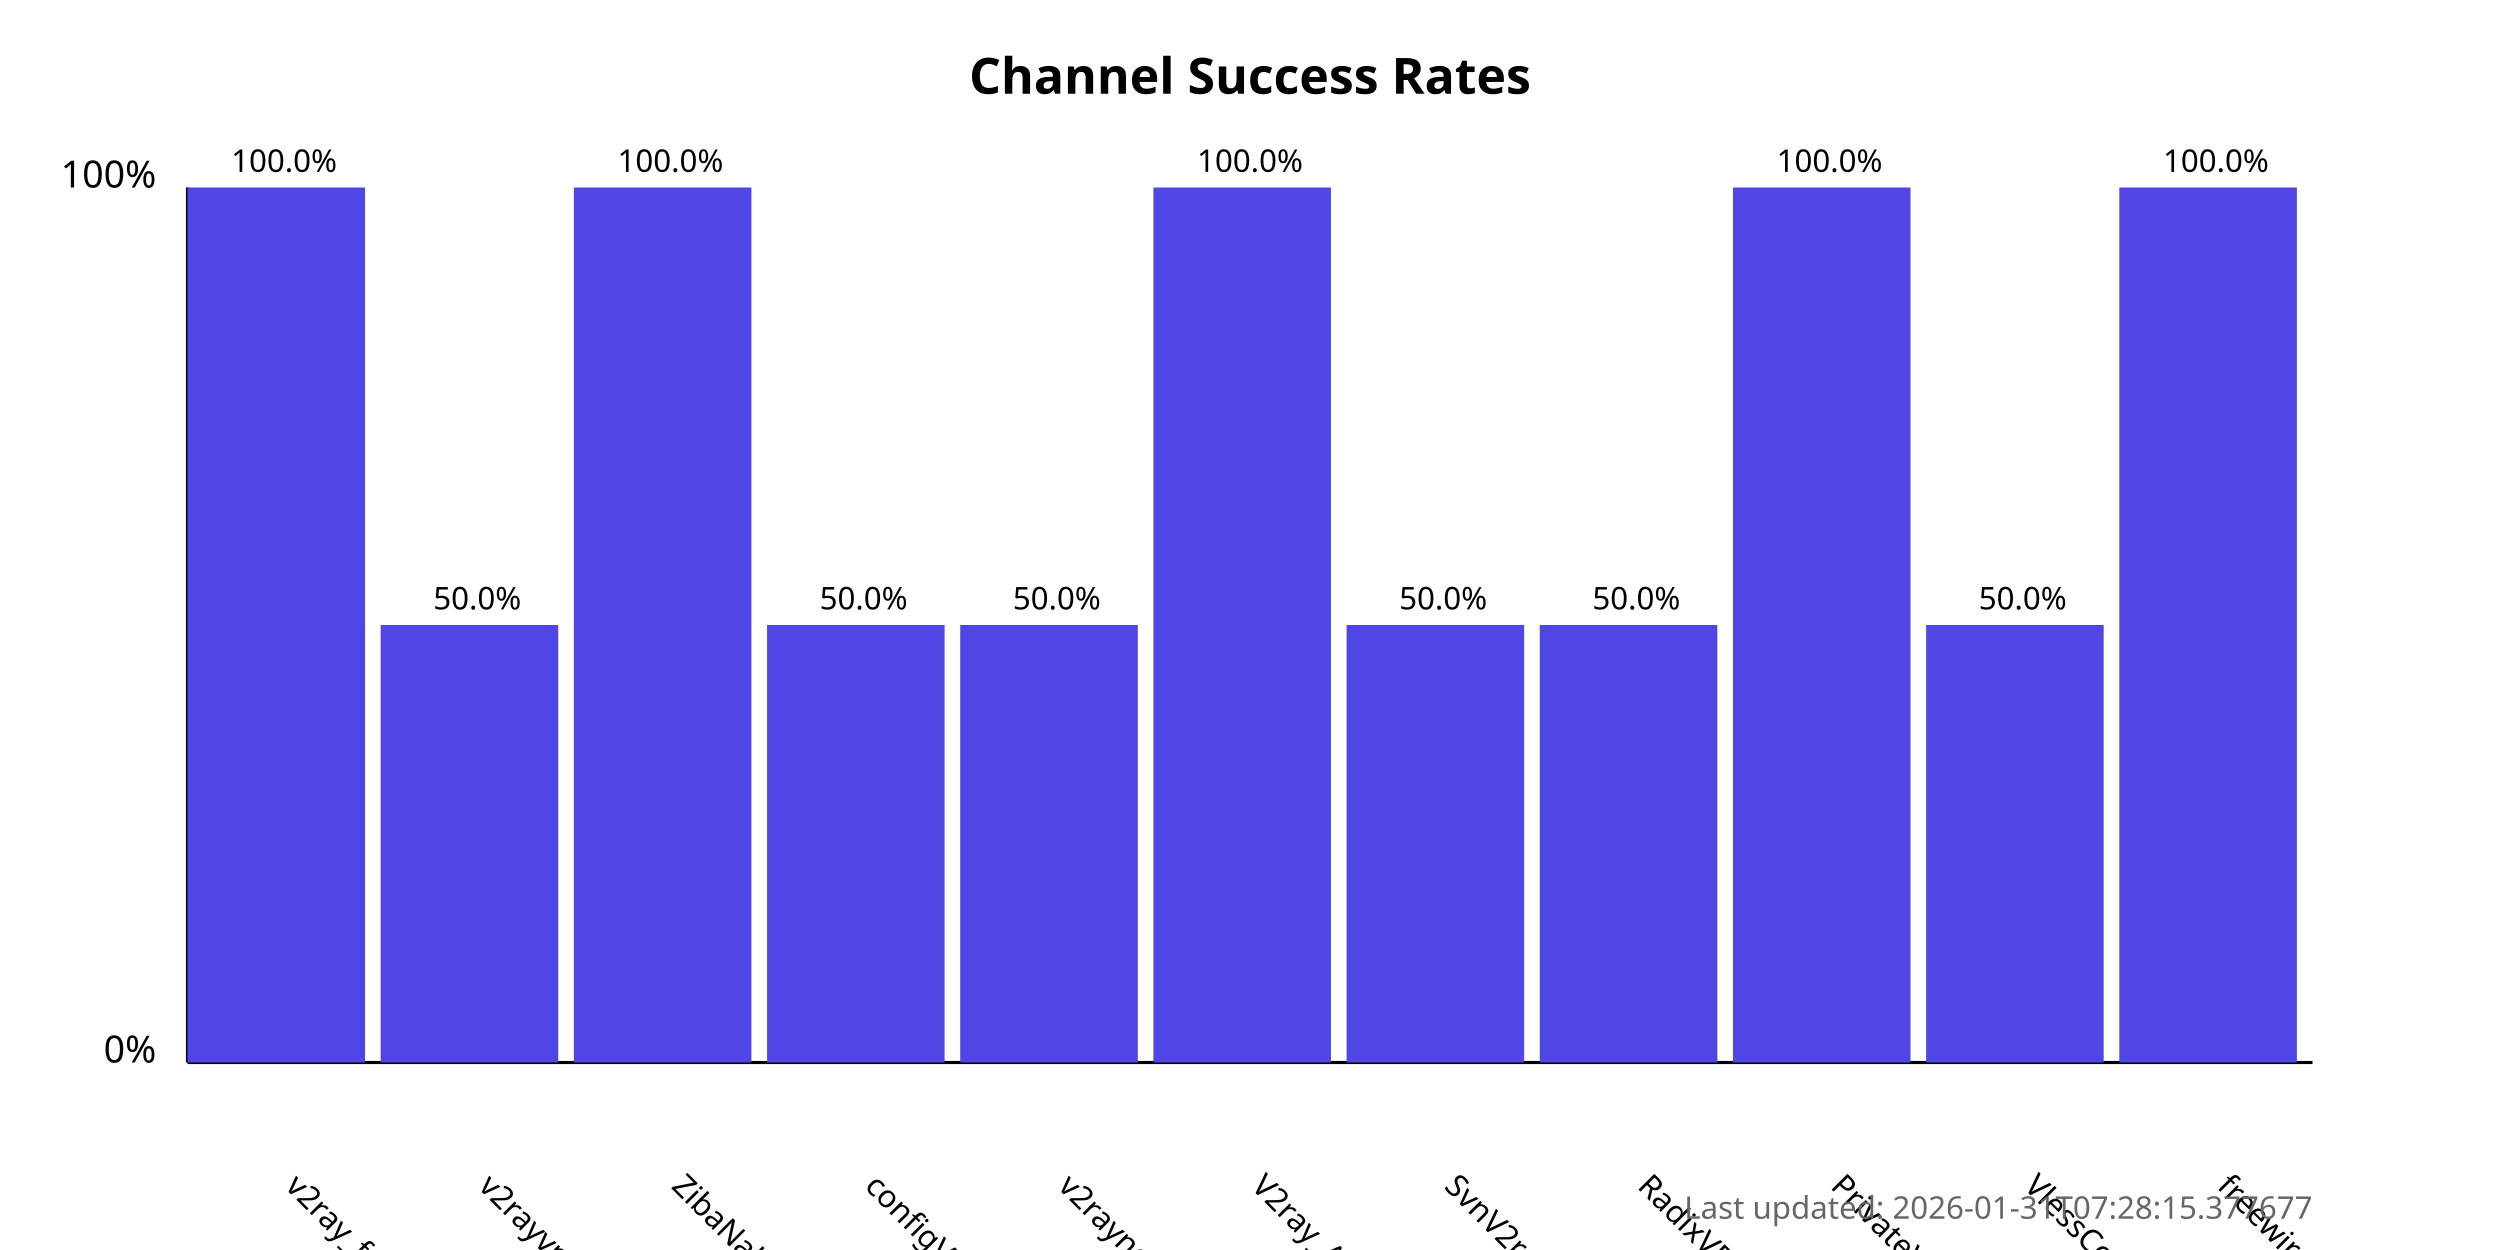
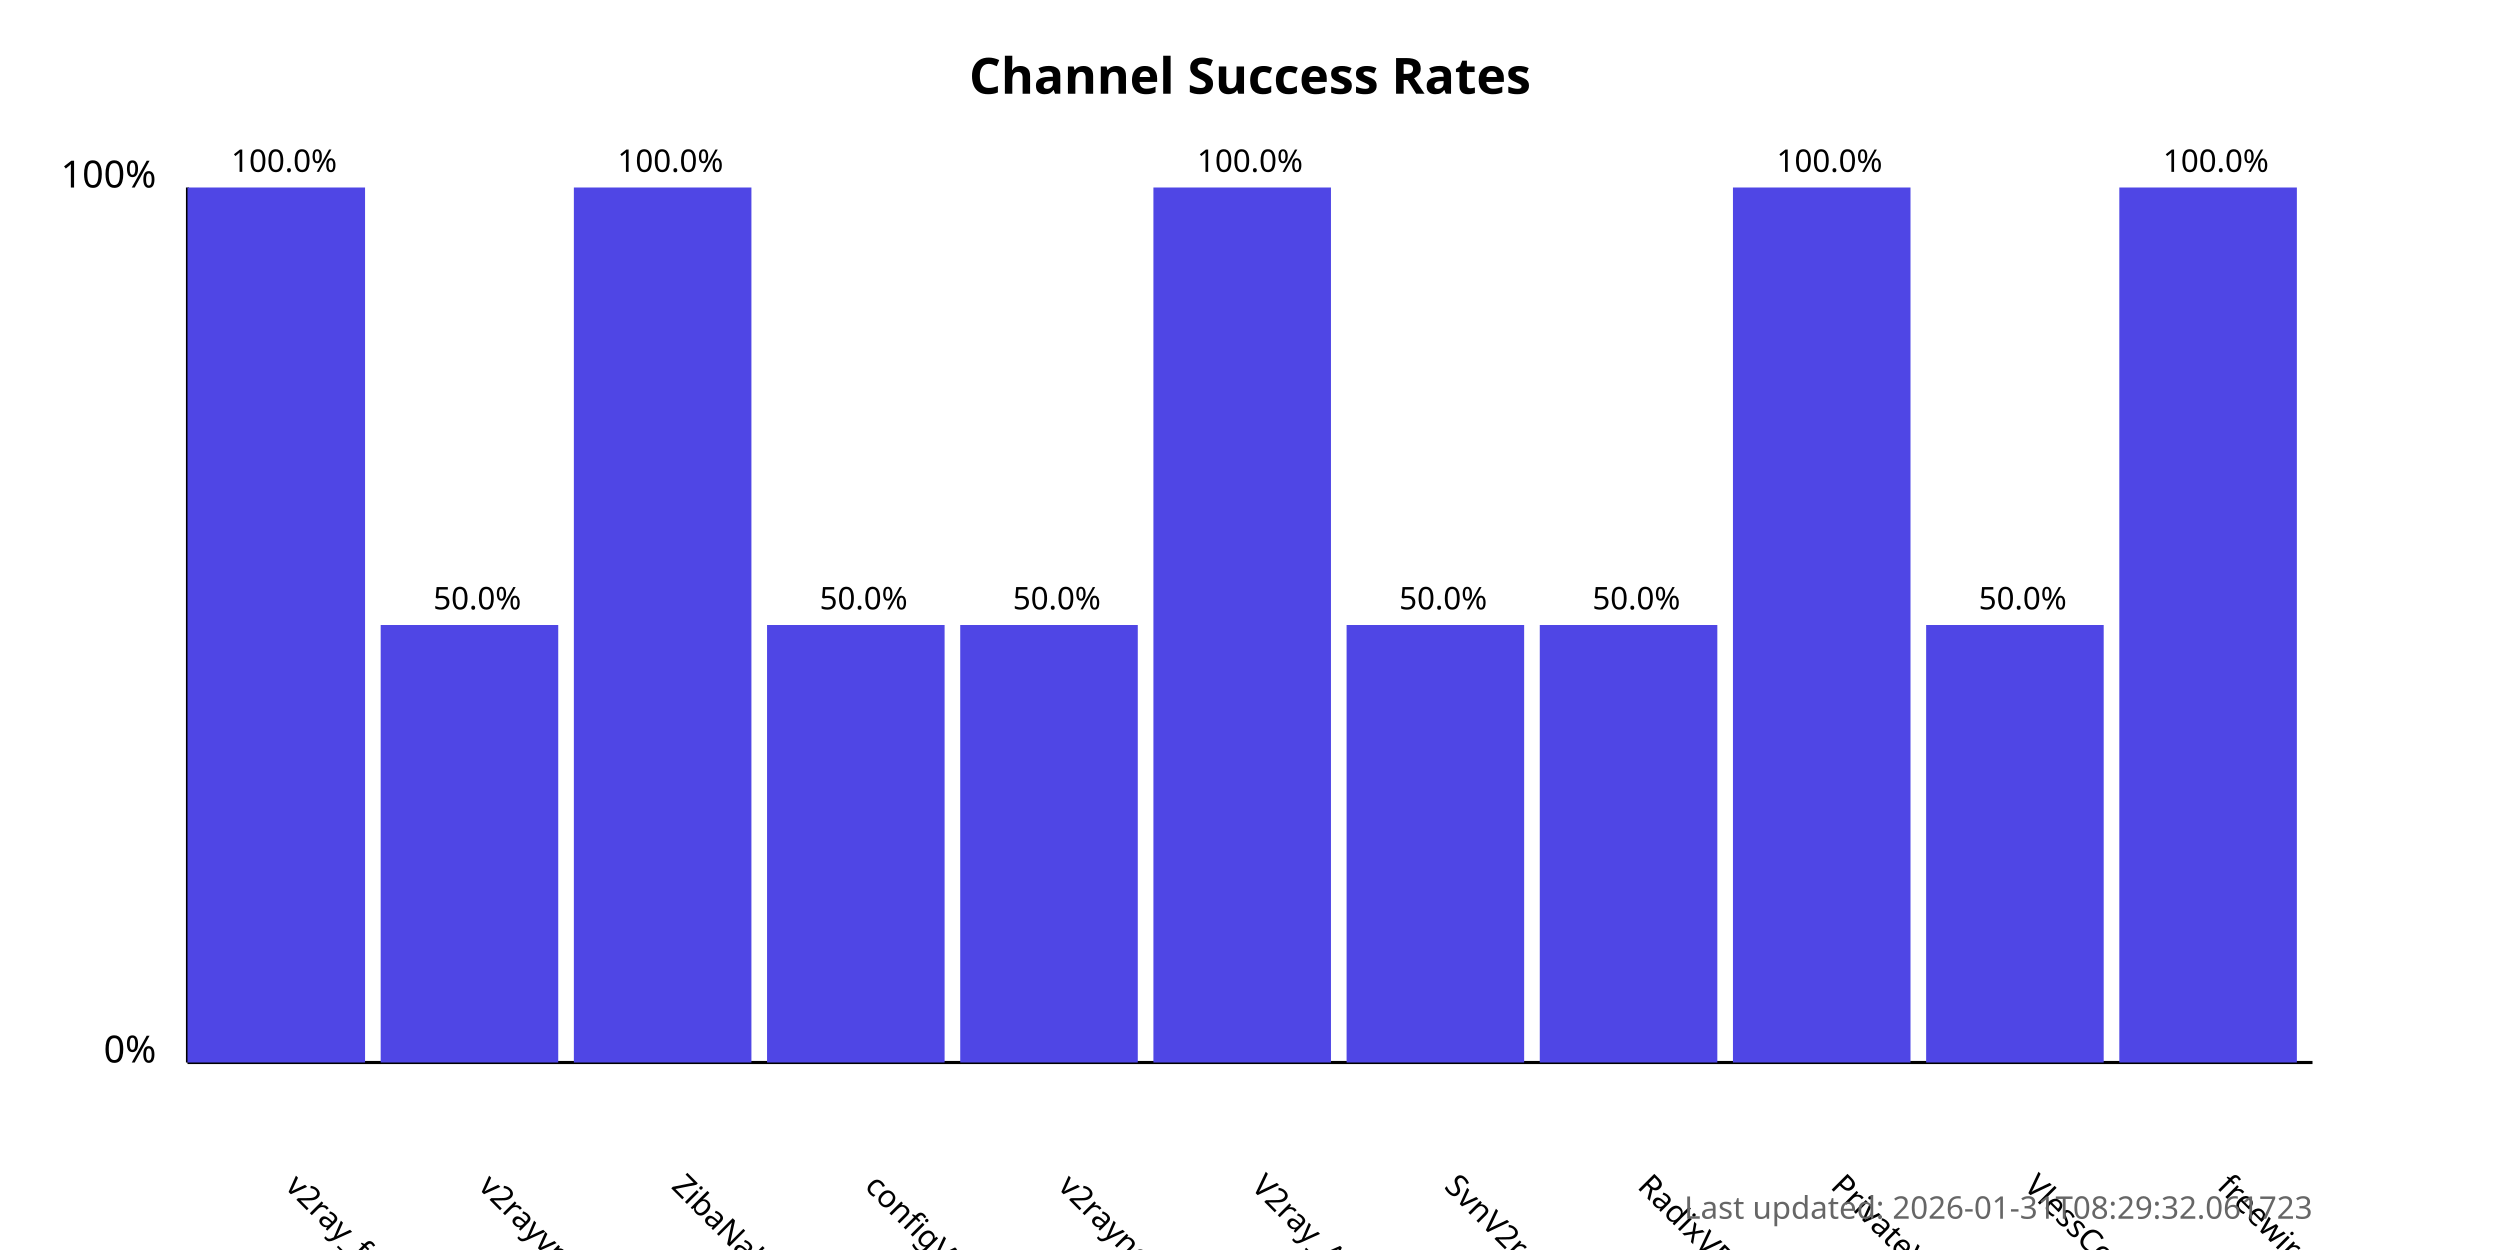
<svg xmlns="http://www.w3.org/2000/svg" width="800" height="400">
  <style>
            .chart-title { font: bold 16px sans-serif; }
            .axis-label { font: 12px sans-serif; }
            .tick-label { font: 10px sans-serif; }
            .bar { fill: #4f46e5; }
            .bar:hover { fill: #6366f1; }
            .timestamp { font: 10px sans-serif; fill: #666; }
        </style>
  <text x="400.0" y="30" text-anchor="middle" class="chart-title">
            Channel Success Rates
        </text>
  <line x1="60" y1="340" x2="60" y2="60" stroke="black" stroke-width="1" />
  <line x1="60" y1="340" x2="740" y2="340" stroke="black" stroke-width="1" />
  <text x="50" y="340" text-anchor="end" class="axis-label">0%</text>
  <text x="50" y="60" text-anchor="end" class="axis-label">100%</text>
  <g>
    <rect x="60" y="60.0" width="56.818" height="280.0" class="bar" />
    <text x="90.909" y="380" transform="rotate(45, 90.90909, 380)" text-anchor="start" class="tick-label">
                v2ray_free_conf
            </text>
    <text x="90.909" y="55.0" text-anchor="middle" class="tick-label">
                100.0%
            </text>
  </g>
  <g>
    <rect x="121.818" y="200.0" width="56.818" height="140.0" class="bar" />
    <text x="152.727" y="380" transform="rotate(45, 152.7273, 380)" text-anchor="start" class="tick-label">
                v2rayvpno
            </text>
    <text x="152.727" y="195.0" text-anchor="middle" class="tick-label">
                50.0%
            </text>
  </g>
  <g>
    <rect x="183.636" y="60.0" width="56.818" height="280.0" class="bar" />
    <text x="214.545" y="380" transform="rotate(45, 214.5455, 380)" text-anchor="start" class="tick-label">
                ZibaNabz
            </text>
    <text x="214.545" y="55.0" text-anchor="middle" class="tick-label">
                100.0%
            </text>
  </g>
  <g>
    <rect x="245.455" y="200.0" width="56.818" height="140.0" class="bar" />
    <text x="276.364" y="380" transform="rotate(45, 276.3636, 380)" text-anchor="start" class="tick-label">
                configV2rayForFree
            </text>
    <text x="276.364" y="195.0" text-anchor="middle" class="tick-label">
                50.0%
            </text>
  </g>
  <g>
    <rect x="307.273" y="200.0" width="56.818" height="140.0" class="bar" />
    <text x="338.182" y="380" transform="rotate(45, 338.1818, 380)" text-anchor="start" class="tick-label">
                v2rayngvpn
            </text>
    <text x="338.182" y="195.0" text-anchor="middle" class="tick-label">
                50.0%
            </text>
  </g>
  <g>
    <rect x="369.091" y="60.0" width="56.818" height="280.0" class="bar" />
    <text x="400.0" y="380" transform="rotate(45, 400.0, 380)" text-anchor="start" class="tick-label">
                V2ray_Alpha
            </text>
    <text x="400.0" y="55.0" text-anchor="middle" class="tick-label">
                100.0%
            </text>
  </g>
  <g>
    <rect x="430.909" y="200.0" width="56.818" height="140.0" class="bar" />
    <text x="461.818" y="380" transform="rotate(45, 461.8182, 380)" text-anchor="start" class="tick-label">
                SvnV2ray
            </text>
    <text x="461.818" y="195.0" text-anchor="middle" class="tick-label">
                50.0%
            </text>
  </g>
  <g>
    <rect x="492.727" y="200.0" width="56.818" height="140.0" class="bar" />
    <text x="523.636" y="380" transform="rotate(45, 523.6364, 380)" text-anchor="start" class="tick-label">
                RadixVPN
            </text>
    <text x="523.636" y="195.0" text-anchor="middle" class="tick-label">
                50.0%
            </text>
  </g>
  <g>
    <rect x="554.545" y="60.0" width="56.818" height="280.0" class="bar" />
    <text x="585.455" y="380" transform="rotate(45, 585.4545, 380)" text-anchor="start" class="tick-label">
                PrivateVPNs
            </text>
    <text x="585.455" y="55.0" text-anchor="middle" class="tick-label">
                100.0%
            </text>
  </g>
  <g>
    <rect x="616.364" y="200.0" width="56.818" height="140.0" class="bar" />
    <text x="647.273" y="380" transform="rotate(45, 647.2727, 380)" text-anchor="start" class="tick-label">
                VlessConfig
            </text>
    <text x="647.273" y="195.0" text-anchor="middle" class="tick-label">
                50.0%
            </text>
  </g>
  <g>
    <rect x="678.182" y="60.0" width="56.818" height="280.0" class="bar" />
    <text x="709.091" y="380" transform="rotate(45, 709.0909, 380)" text-anchor="start" class="tick-label">
                freewireguard
            </text>
    <text x="709.091" y="55.0" text-anchor="middle" class="tick-label">
                100.0%
            </text>
  </g>
  <text x="740" y="390" text-anchor="end" class="timestamp">
-             Last updated: 2026-01-31T07:28:15.377677
+             Last updated: 2026-01-31T08:29:32.061723
        </text>
</svg>
